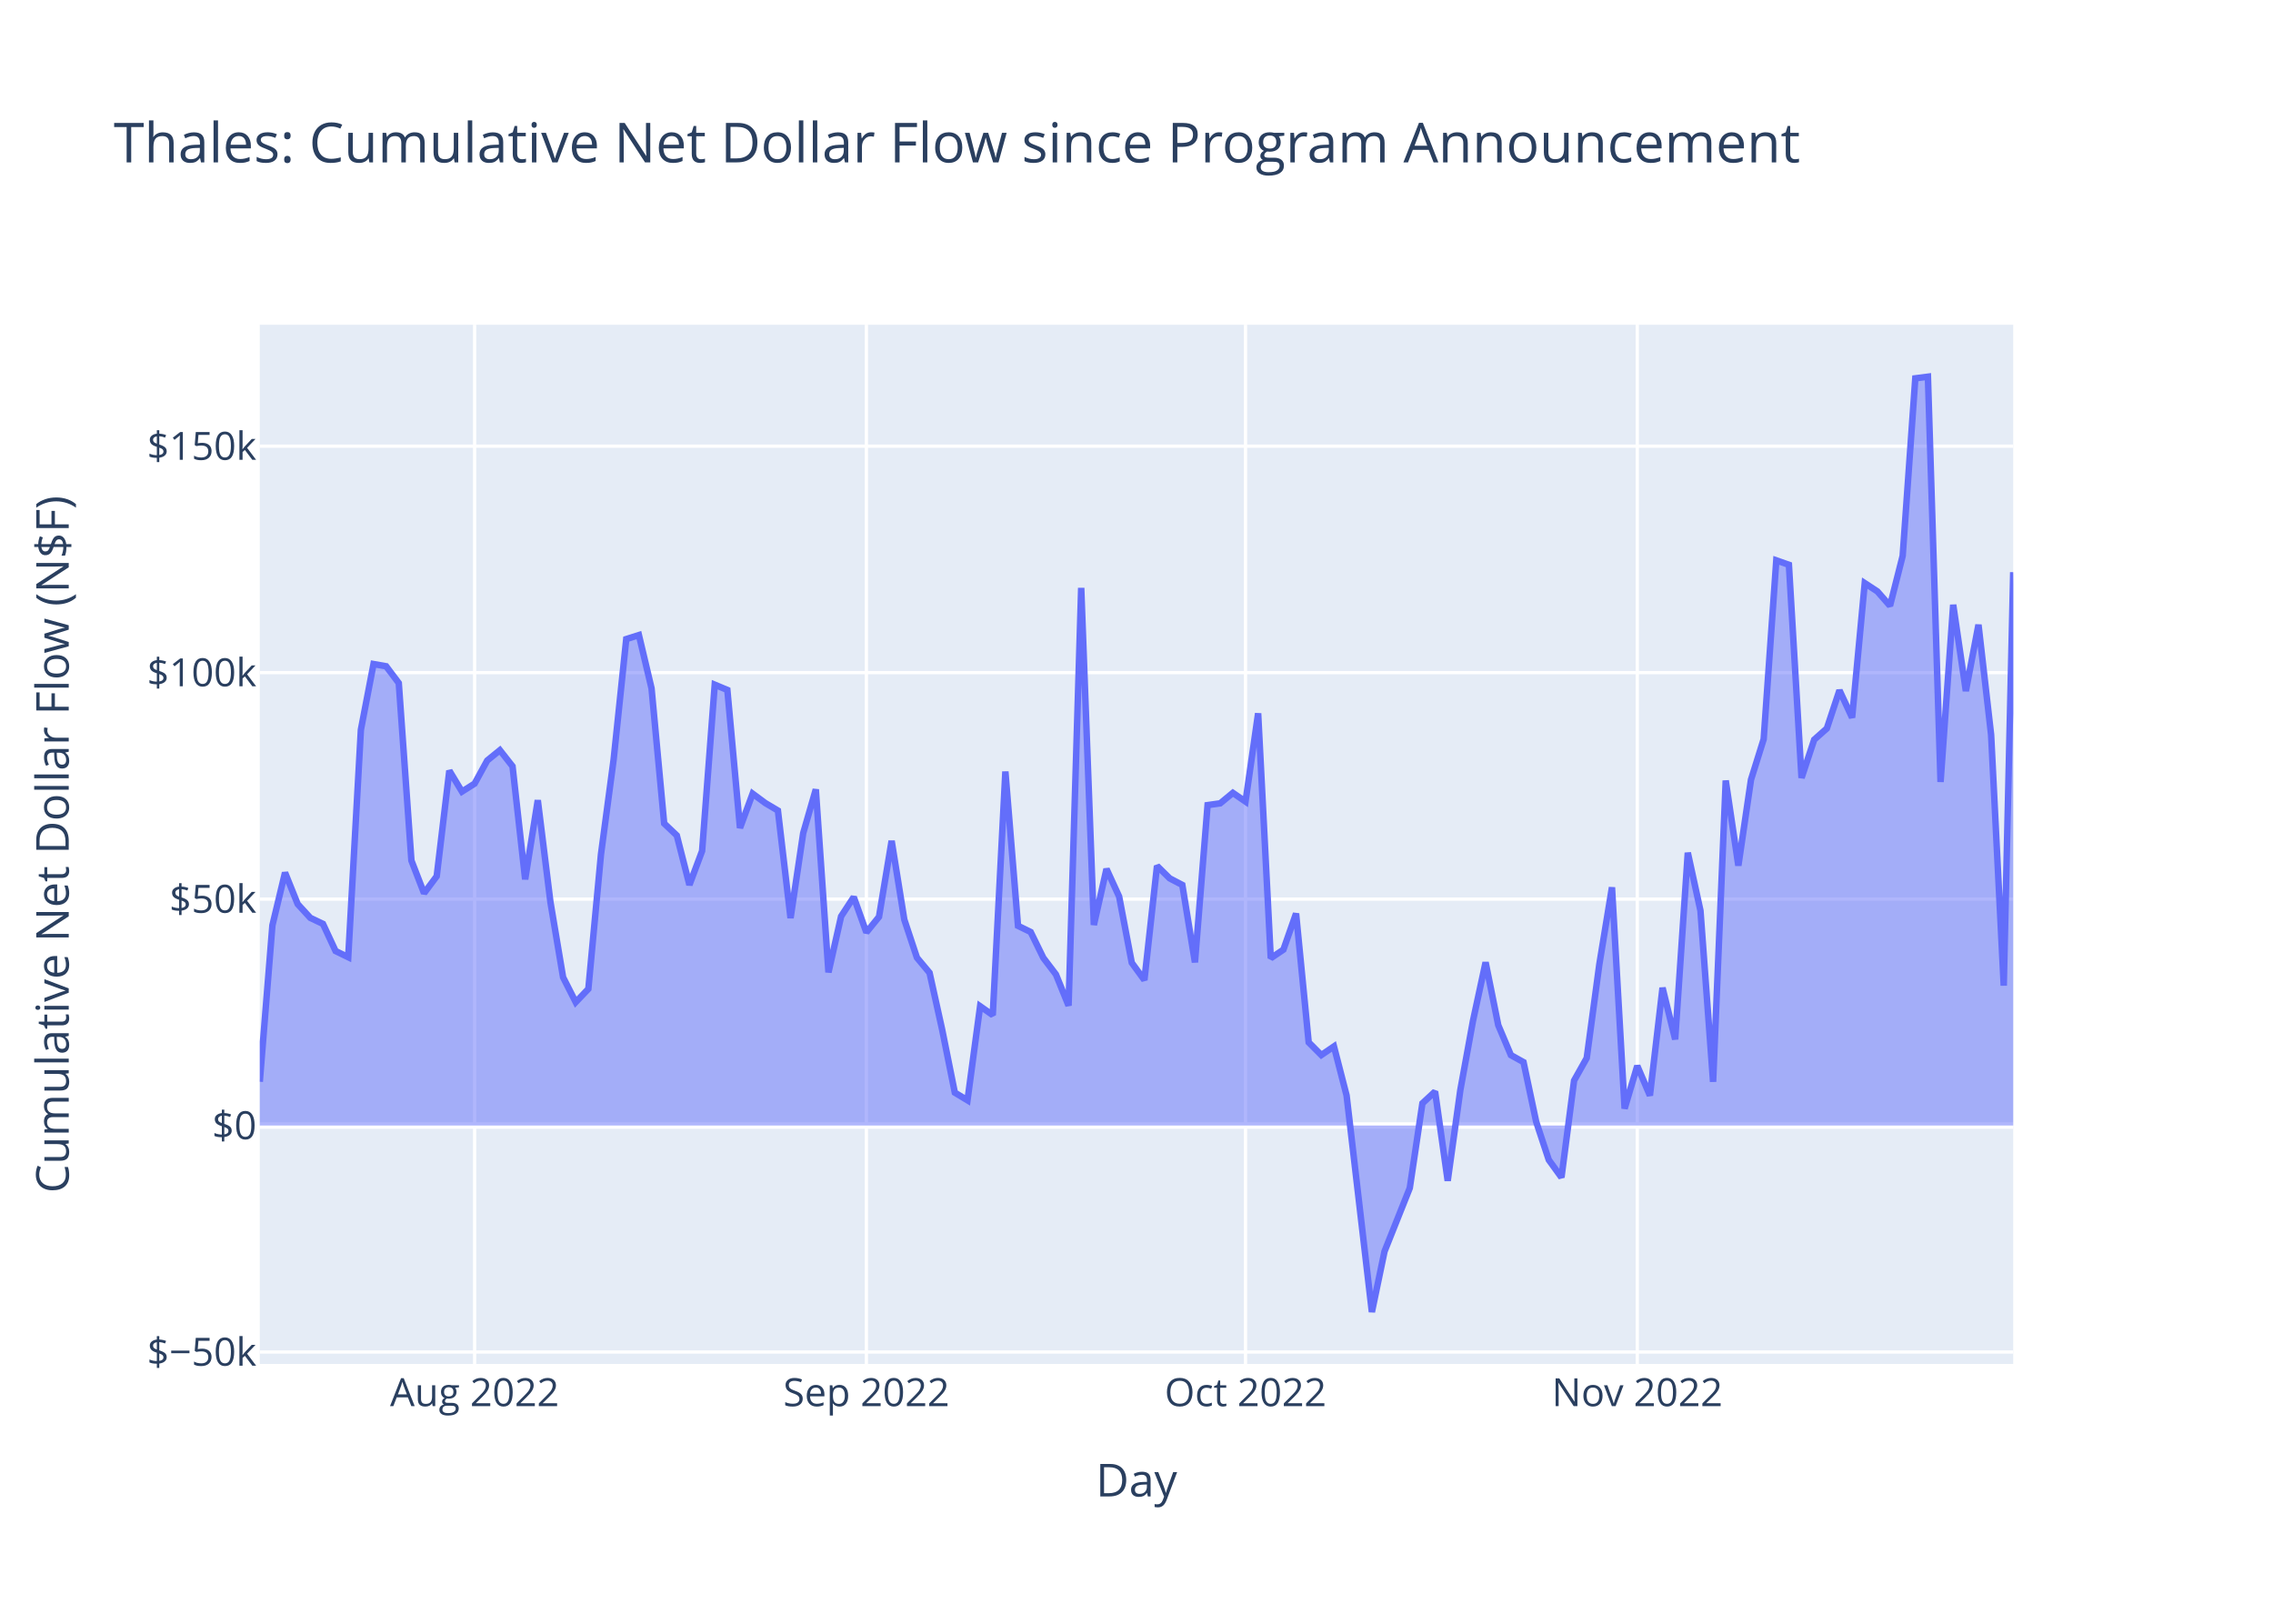
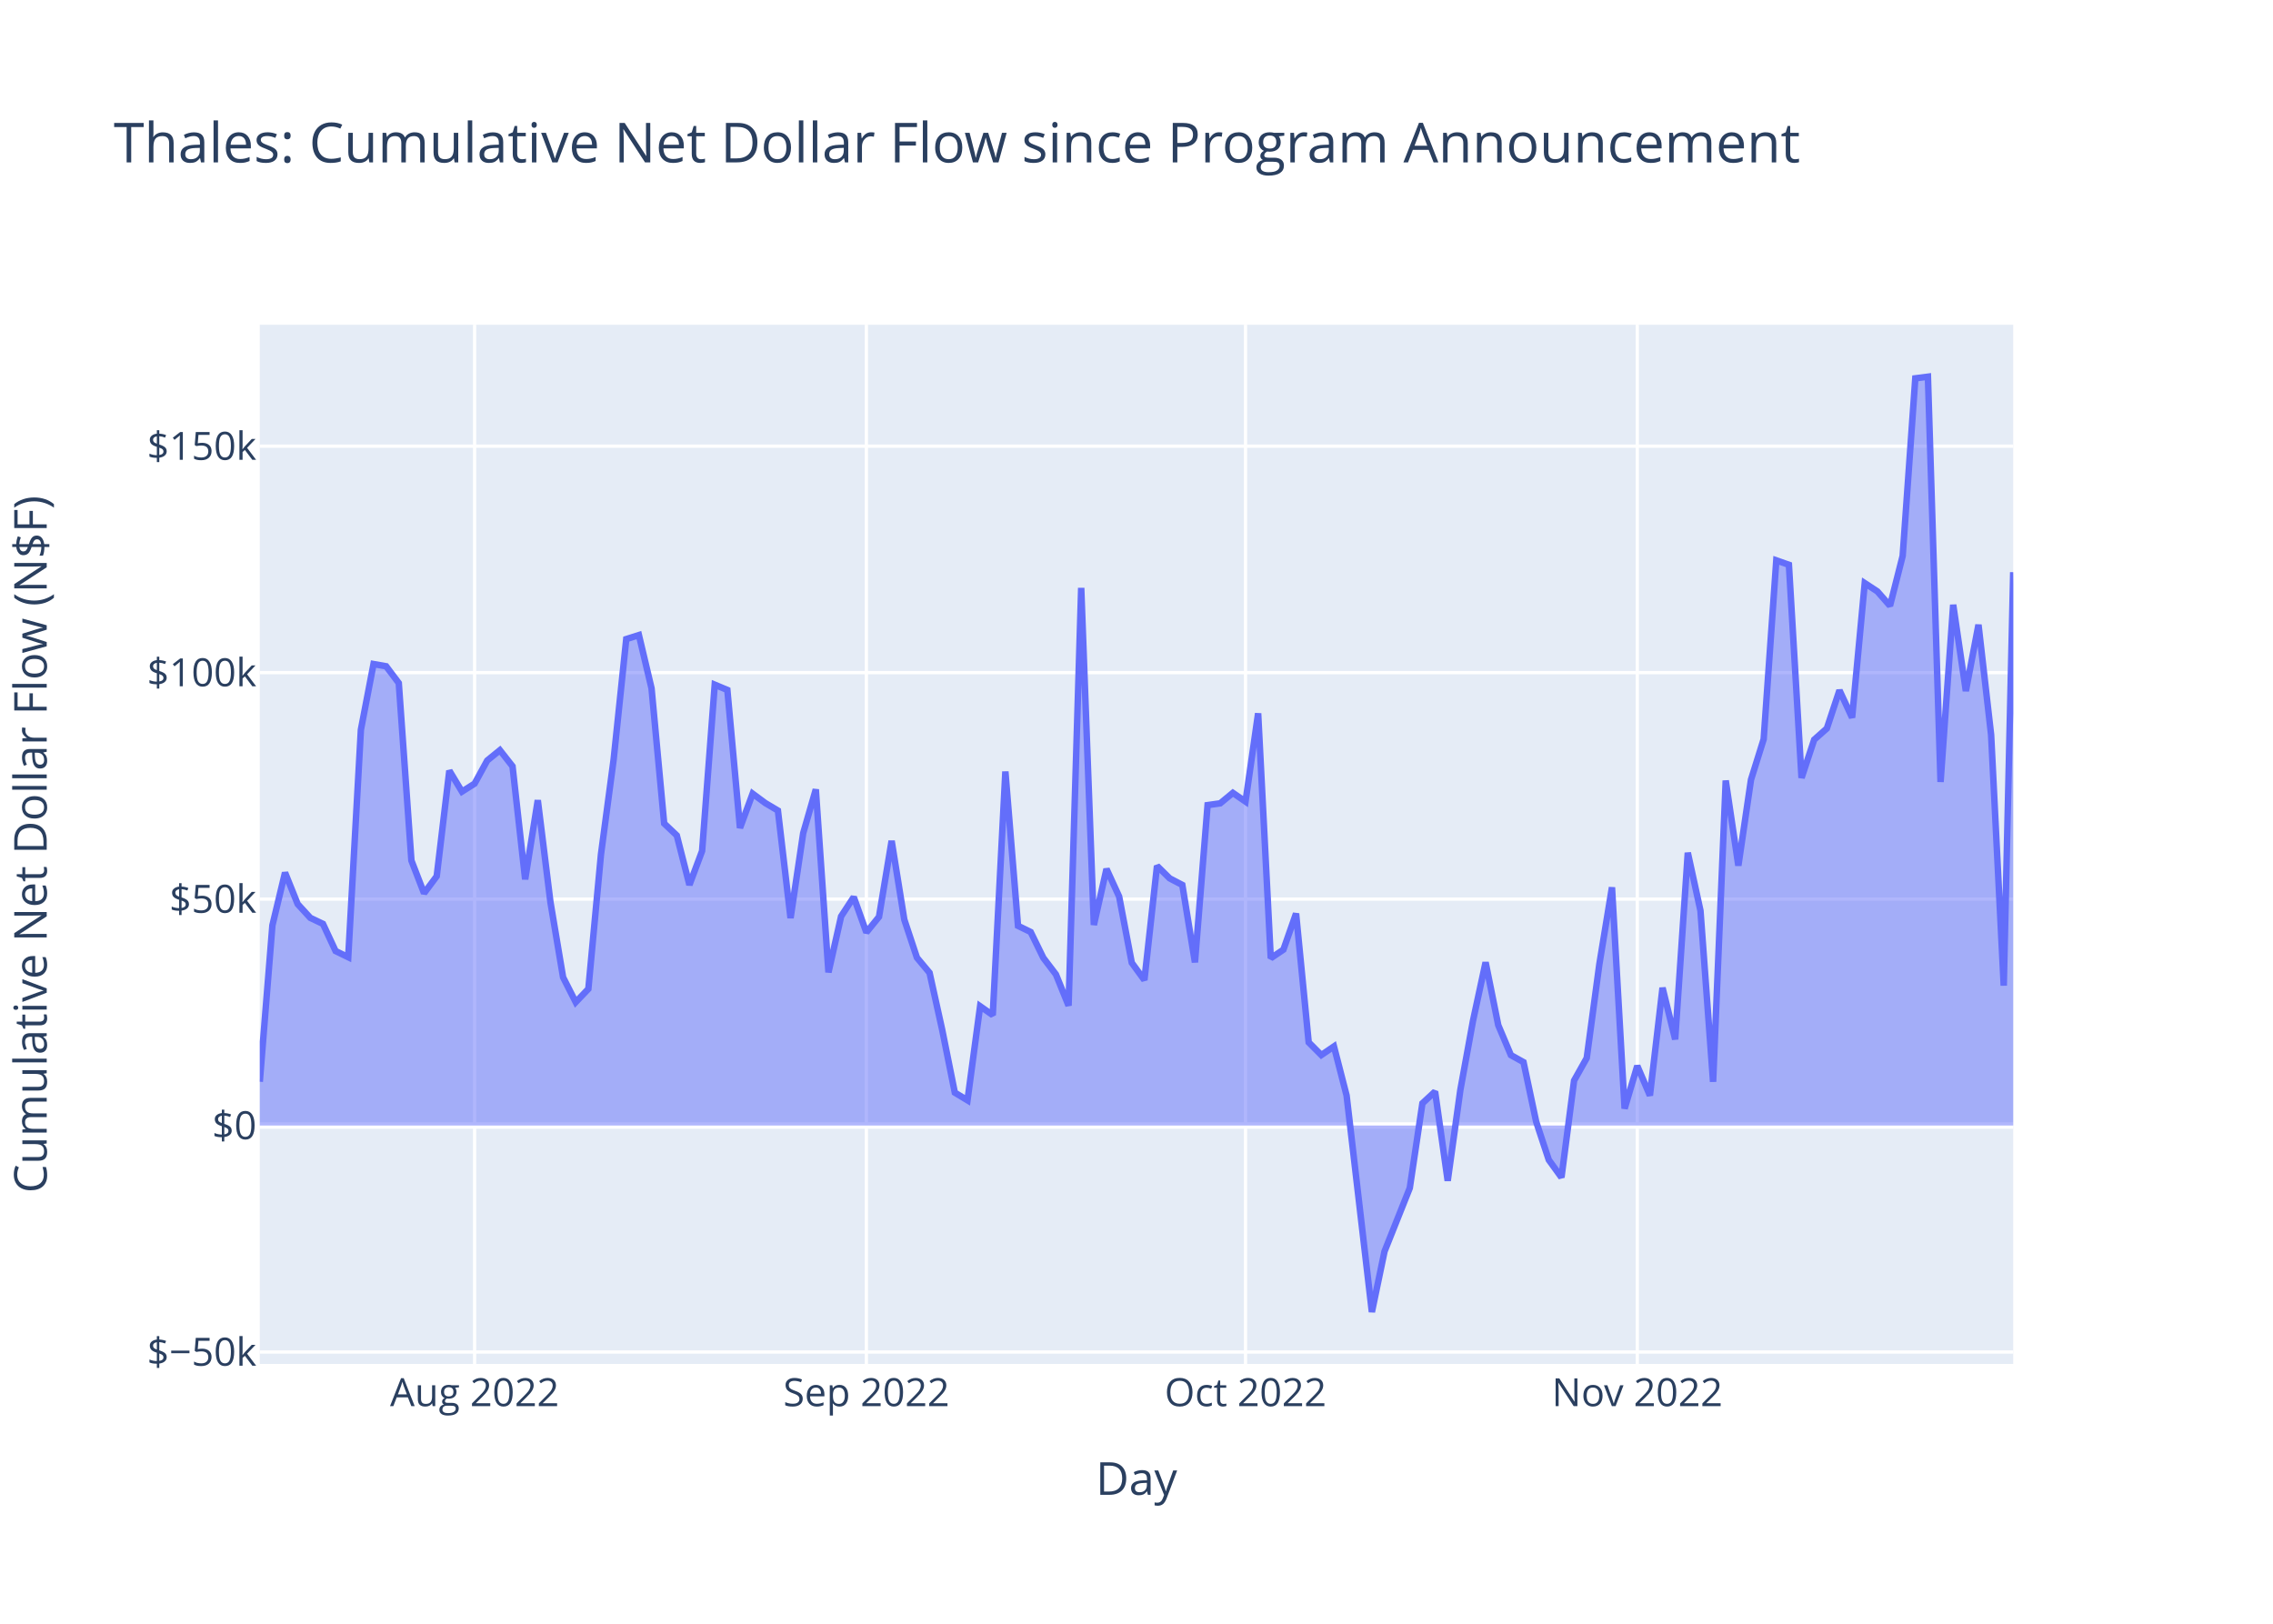
<svg xmlns="http://www.w3.org/2000/svg" class="main-svg" width="700" height="500" style="" viewBox="0 0 700 500">
  <rect x="0" y="0" width="700" height="500" style="fill: rgb(255, 255, 255); fill-opacity: 1;" />
-   <defs id="defs-a2055b">
+   <defs id="defs-3860a2">
    <g class="clips">
-       <clipPath id="clipa2055bxyplot" class="plotclip">
+       <clipPath id="clip3860a2xyplot" class="plotclip">
        <rect width="540" height="320" />
      </clipPath>
-       <clipPath class="axesclip" id="clipa2055bx">
+       <clipPath class="axesclip" id="clip3860a2x">
        <rect x="80" y="0" width="540" height="500" />
      </clipPath>
-       <clipPath class="axesclip" id="clipa2055by">
+       <clipPath class="axesclip" id="clip3860a2y">
        <rect x="0" y="100" width="700" height="320" />
      </clipPath>
-       <clipPath class="axesclip" id="clipa2055bxy">
+       <clipPath class="axesclip" id="clip3860a2xy">
        <rect x="80" y="100" width="540" height="320" />
      </clipPath>
    </g>
    <g class="gradients" />
    <g class="patterns" />
  </defs>
  <g class="bglayer">
    <rect class="bg" x="80" y="100" width="540" height="320" style="fill: rgb(229, 236, 246); fill-opacity: 1; stroke-width: 0;" />
  </g>
  <g class="layer-below">
    <g class="imagelayer" />
    <g class="shapelayer" />
  </g>
  <g class="cartesianlayer">
    <g class="subplot xy">
      <g class="layer-subplot">
        <g class="shapelayer" />
        <g class="imagelayer" />
      </g>
      <g class="minor-gridlayer">
        <g class="x" />
        <g class="y" />
      </g>
      <g class="gridlayer">
        <g class="x">
          <path class="xgrid crisp" transform="translate(146.16,0)" d="M0,100v320" style="stroke: rgb(255, 255, 255); stroke-opacity: 1; stroke-width: 1px;" />
          <path class="xgrid crisp" transform="translate(266.81,0)" d="M0,100v320" style="stroke: rgb(255, 255, 255); stroke-opacity: 1; stroke-width: 1px;" />
          <path class="xgrid crisp" transform="translate(383.57,0)" d="M0,100v320" style="stroke: rgb(255, 255, 255); stroke-opacity: 1; stroke-width: 1px;" />
          <path class="xgrid crisp" transform="translate(504.22,0)" d="M0,100v320" style="stroke: rgb(255, 255, 255); stroke-opacity: 1; stroke-width: 1px;" />
        </g>
        <g class="y">
          <path class="ygrid crisp" transform="translate(0,416.33)" d="M80,0h540" style="stroke: rgb(255, 255, 255); stroke-opacity: 1; stroke-width: 1px;" />
          <path class="ygrid crisp" transform="translate(0,276.86)" d="M80,0h540" style="stroke: rgb(255, 255, 255); stroke-opacity: 1; stroke-width: 1px;" />
          <path class="ygrid crisp" transform="translate(0,207.12)" d="M80,0h540" style="stroke: rgb(255, 255, 255); stroke-opacity: 1; stroke-width: 1px;" />
          <path class="ygrid crisp" transform="translate(0,137.39)" d="M80,0h540" style="stroke: rgb(255, 255, 255); stroke-opacity: 1; stroke-width: 1px;" />
        </g>
      </g>
      <g class="zerolinelayer">
        <path class="yzl zl crisp" transform="translate(0,346.59)" d="M80,0h540" style="stroke: rgb(255, 255, 255); stroke-opacity: 1; stroke-width: 2px;" />
      </g>
      <path class="xlines-below" />
      <path class="ylines-below" />
      <g class="overlines-below" />
      <g class="xaxislayer-below" />
      <g class="yaxislayer-below" />
      <g class="overaxes-below" />
-       <g class="plot" transform="translate(80,100)" clip-path="url(#clipa2055bxyplot)">
+       <g class="plot" transform="translate(80,100)" clip-path="url(#clip3860a2xyplot)">
        <g class="scatterlayer mlayer">
-           <g class="trace scatter trace7c1d02" style="stroke-miterlimit: 2;">
+           <g class="trace scatter tracef94d56" style="stroke-miterlimit: 2;">
            <g class="fills">
              <g>
                <path class="js-fill" d="M540,246.59L0,246.59L0,233.09L3.89,184.94L7.78,168.71L11.68,178.4L15.57,182.64L19.46,184.49L23.35,192.85L27.24,194.74L31.14,124.72L35.03,104.48L38.92,105.17L42.81,110.34L46.7,164.99L50.59,175.05L54.49,169.82L58.38,137.31L62.27,143.76L66.16,141.3L70.05,134.18L73.95,131.01L77.84,135.96L81.73,170.77L85.62,146.41L89.51,177.76L93.41,200.94L97.3,208.6L101.19,204.52L105.08,163.07L108.97,133.91L112.86,96.8L116.76,95.56L120.65,111.96L124.54,153.57L128.43,157.26L132.32,172.48L136.22,162.04L140.11,110.83L144,112.46L147.89,154.95L151.78,144.39L155.68,147.28L159.57,149.59L163.46,182.7L167.35,156.56L171.24,143.08L175.14,199.41L179.03,182.18L182.92,176.23L186.81,187.11L190.7,182.32L194.59,158.93L198.49,183.17L202.38,194.89L206.27,199.55L210.16,217.11L214.05,236.45L217.95,238.81L221.84,209.85L225.73,212.58L229.62,137.57L233.51,185.09L237.41,186.99L241.3,194.94L245.19,200.06L249.08,209.67L252.97,81.02L256.87,184.82L260.76,167.58L264.65,176.07L268.54,196.46L272.43,201.79L276.32,166.63L280.22,170.47L284.11,172.5L288,196.34L291.89,147.92L295.78,147.37L299.68,144.15L303.57,146.83L307.46,119.65L311.35,195.06L315.24,192.43L319.14,181.3L323.03,220.98L326.92,224.88L330.81,222.23L334.7,237.33L342.49,304L346.38,285.35L354.16,265.83L358.05,239.74L361.95,236.12L365.84,263.6L369.73,235.65L373.62,214.36L377.51,196.33L381.41,215.69L385.3,224.9L389.19,227.07L393.08,245.4L396.97,257.17L400.87,262.56L404.76,232.73L408.65,225.81L412.54,196.93L416.43,173.24L420.32,241.37L424.22,228.22L428.11,237.34L432,204.17L435.89,220.05L439.78,162.58L443.68,180.43L447.57,233.12L451.46,140.35L455.35,166.55L459.24,140.1L463.14,127.63L467.03,72.55L470.92,73.92L474.81,139.53L478.7,127.77L482.6,124.31L486.49,112.57L490.38,120.97L494.27,79.56L498.16,82.11L502.05,86.54L505.95,71.18L509.84,16.5L513.73,16L517.62,140.79L521.51,86.23L525.41,112.79L529.3,92.38L533.19,126.27L537.08,203.51L540,76.19" style="fill: rgb(99, 110, 250); fill-opacity: 0.5; stroke-width: 0;" />
              </g>
            </g>
            <g class="errorbars" />
            <g class="lines">
              <path class="js-line" d="M0,233.09L3.89,184.94L7.78,168.71L11.68,178.4L15.57,182.64L19.46,184.49L23.35,192.85L27.24,194.74L31.14,124.72L35.03,104.48L38.92,105.17L42.81,110.34L46.7,164.99L50.59,175.05L54.49,169.82L58.38,137.31L62.27,143.76L66.16,141.3L70.05,134.18L73.95,131.01L77.84,135.96L81.73,170.77L85.62,146.41L89.51,177.76L93.41,200.94L97.3,208.6L101.19,204.52L105.08,163.07L108.97,133.91L112.86,96.8L116.76,95.56L120.65,111.96L124.54,153.57L128.43,157.26L132.32,172.48L136.22,162.04L140.11,110.83L144,112.46L147.89,154.95L151.78,144.39L155.68,147.28L159.57,149.59L163.46,182.7L167.35,156.56L171.24,143.08L175.14,199.41L179.03,182.18L182.92,176.23L186.81,187.11L190.7,182.32L194.59,158.93L198.49,183.17L202.38,194.89L206.27,199.55L210.16,217.11L214.05,236.45L217.95,238.81L221.84,209.85L225.73,212.58L229.62,137.57L233.51,185.09L237.41,186.99L241.3,194.94L245.19,200.06L249.08,209.67L252.97,81.02L256.87,184.82L260.76,167.58L264.65,176.07L268.54,196.46L272.43,201.79L276.32,166.63L280.22,170.47L284.11,172.5L288,196.34L291.89,147.92L295.78,147.37L299.68,144.15L303.57,146.83L307.46,119.65L311.35,195.06L315.24,192.43L319.14,181.3L323.03,220.98L326.92,224.88L330.81,222.23L334.7,237.33L342.49,304L346.38,285.35L354.16,265.83L358.05,239.74L361.95,236.12L365.84,263.6L369.73,235.65L373.62,214.36L377.51,196.33L381.41,215.69L385.3,224.9L389.19,227.07L393.08,245.4L396.97,257.17L400.87,262.56L404.76,232.73L408.65,225.81L412.54,196.93L416.43,173.24L420.32,241.37L424.22,228.22L428.11,237.34L432,204.17L435.89,220.05L439.78,162.58L443.68,180.43L447.57,233.12L451.46,140.35L455.35,166.55L459.24,140.1L463.14,127.63L467.03,72.55L470.92,73.92L474.81,139.53L478.7,127.77L482.6,124.31L486.49,112.57L490.38,120.97L494.27,79.56L498.16,82.11L502.05,86.54L505.95,71.18L509.84,16.5L513.73,16L517.62,140.79L521.51,86.23L525.41,112.79L529.3,92.38L533.19,126.27L537.08,203.51L540,76.19" style="vector-effect: non-scaling-stroke; fill: none; stroke: rgb(99, 110, 250); stroke-opacity: 1; stroke-width: 2px; opacity: 1;" />
            </g>
            <g class="points" />
            <g class="text" />
          </g>
        </g>
      </g>
      <g class="overplot" />
      <path class="xlines-above crisp" d="M0,0" style="fill: none;" />
      <path class="ylines-above crisp" d="M0,0" style="fill: none;" />
      <g class="overlines-above" />
      <g class="xaxislayer-above">
        <g class="xtick">
          <text text-anchor="middle" x="0" y="433" transform="translate(146.16,0)" style="font-family: 'Open Sans', verdana, arial, sans-serif; font-size: 12px; fill: rgb(42, 63, 95); fill-opacity: 1; white-space: pre; opacity: 1;">Aug 2022</text>
        </g>
        <g class="xtick">
          <text text-anchor="middle" x="0" y="433" style="font-family: 'Open Sans', verdana, arial, sans-serif; font-size: 12px; fill: rgb(42, 63, 95); fill-opacity: 1; white-space: pre; opacity: 1;" transform="translate(266.81,0)">Sep 2022</text>
        </g>
        <g class="xtick">
          <text text-anchor="middle" x="0" y="433" style="font-family: 'Open Sans', verdana, arial, sans-serif; font-size: 12px; fill: rgb(42, 63, 95); fill-opacity: 1; white-space: pre; opacity: 1;" transform="translate(383.57,0)">Oct 2022</text>
        </g>
        <g class="xtick">
          <text text-anchor="middle" x="0" y="433" style="font-family: 'Open Sans', verdana, arial, sans-serif; font-size: 12px; fill: rgb(42, 63, 95); fill-opacity: 1; white-space: pre; opacity: 1;" transform="translate(504.22,0)">Nov 2022</text>
        </g>
      </g>
      <g class="yaxislayer-above">
        <g class="ytick">
          <text text-anchor="end" x="79" y="4.2" transform="translate(0,416.33)" style="font-family: 'Open Sans', verdana, arial, sans-serif; font-size: 12px; fill: rgb(42, 63, 95); fill-opacity: 1; white-space: pre; opacity: 1;">$−50k</text>
        </g>
        <g class="ytick">
          <text text-anchor="end" x="79" y="4.2" style="font-family: 'Open Sans', verdana, arial, sans-serif; font-size: 12px; fill: rgb(42, 63, 95); fill-opacity: 1; white-space: pre; opacity: 1;" transform="translate(0,346.59)">$0</text>
        </g>
        <g class="ytick">
          <text text-anchor="end" x="79" y="4.2" style="font-family: 'Open Sans', verdana, arial, sans-serif; font-size: 12px; fill: rgb(42, 63, 95); fill-opacity: 1; white-space: pre; opacity: 1;" transform="translate(0,276.86)">$50k</text>
        </g>
        <g class="ytick">
          <text text-anchor="end" x="79" y="4.2" style="font-family: 'Open Sans', verdana, arial, sans-serif; font-size: 12px; fill: rgb(42, 63, 95); fill-opacity: 1; white-space: pre; opacity: 1;" transform="translate(0,207.12)">$100k</text>
        </g>
        <g class="ytick">
          <text text-anchor="end" x="79" y="4.2" style="font-family: 'Open Sans', verdana, arial, sans-serif; font-size: 12px; fill: rgb(42, 63, 95); fill-opacity: 1; white-space: pre; opacity: 1;" transform="translate(0,137.39)">$150k</text>
        </g>
      </g>
      <g class="overaxes-above" />
    </g>
  </g>
  <g class="polarlayer" />
  <g class="smithlayer" />
  <g class="ternarylayer" />
  <g class="geolayer" />
  <g class="funnelarealayer" />
  <g class="pielayer" />
  <g class="iciclelayer" />
  <g class="treemaplayer" />
  <g class="sunburstlayer" />
  <g class="glimages" />
-   <defs id="topdefs-a2055b">
+   <defs id="topdefs-3860a2">
    <g class="clips" />
  </defs>
  <g class="layer-above">
    <g class="imagelayer" />
    <g class="shapelayer" />
  </g>
  <g class="infolayer">
    <g class="g-gtitle">
      <text class="gtitle" x="35" y="50" text-anchor="start" dy="0em" style="font-family: 'Open Sans', verdana, arial, sans-serif; font-size: 17px; fill: rgb(42, 63, 95); opacity: 1; font-weight: normal; white-space: pre;">Thales: Cumulative Net Dollar Flow since Program Announcement</text>
    </g>
    <g class="g-xtitle">
-       <text class="xtitle" x="350" y="460.8" text-anchor="middle" style="font-family: 'Open Sans', verdana, arial, sans-serif; font-size: 14px; fill: rgb(42, 63, 95); opacity: 1; font-weight: normal; white-space: pre;">Day</text>
+       <text class="xtitle" x="350" y="460.3" text-anchor="middle" style="font-family: 'Open Sans', verdana, arial, sans-serif; font-size: 14px; fill: rgb(42, 63, 95); opacity: 1; font-weight: normal; white-space: pre;">Day</text>
    </g>
    <g class="g-ytitle">
-       <text class="ytitle" transform="rotate(-90,21.16875,260)" x="21.169" y="260" text-anchor="middle" style="font-family: 'Open Sans', verdana, arial, sans-serif; font-size: 14px; fill: rgb(42, 63, 95); opacity: 1; font-weight: normal; white-space: pre;">Cumulative Net Dollar Flow (N$F)</text>
+       <text class="ytitle" transform="rotate(-90,14.3875,260)" x="14.388" y="260" text-anchor="middle" style="font-family: 'Open Sans', verdana, arial, sans-serif; font-size: 14px; fill: rgb(42, 63, 95); opacity: 1; font-weight: normal; white-space: pre;">Cumulative Net Dollar Flow (N$F)</text>
    </g>
  </g>
</svg>
